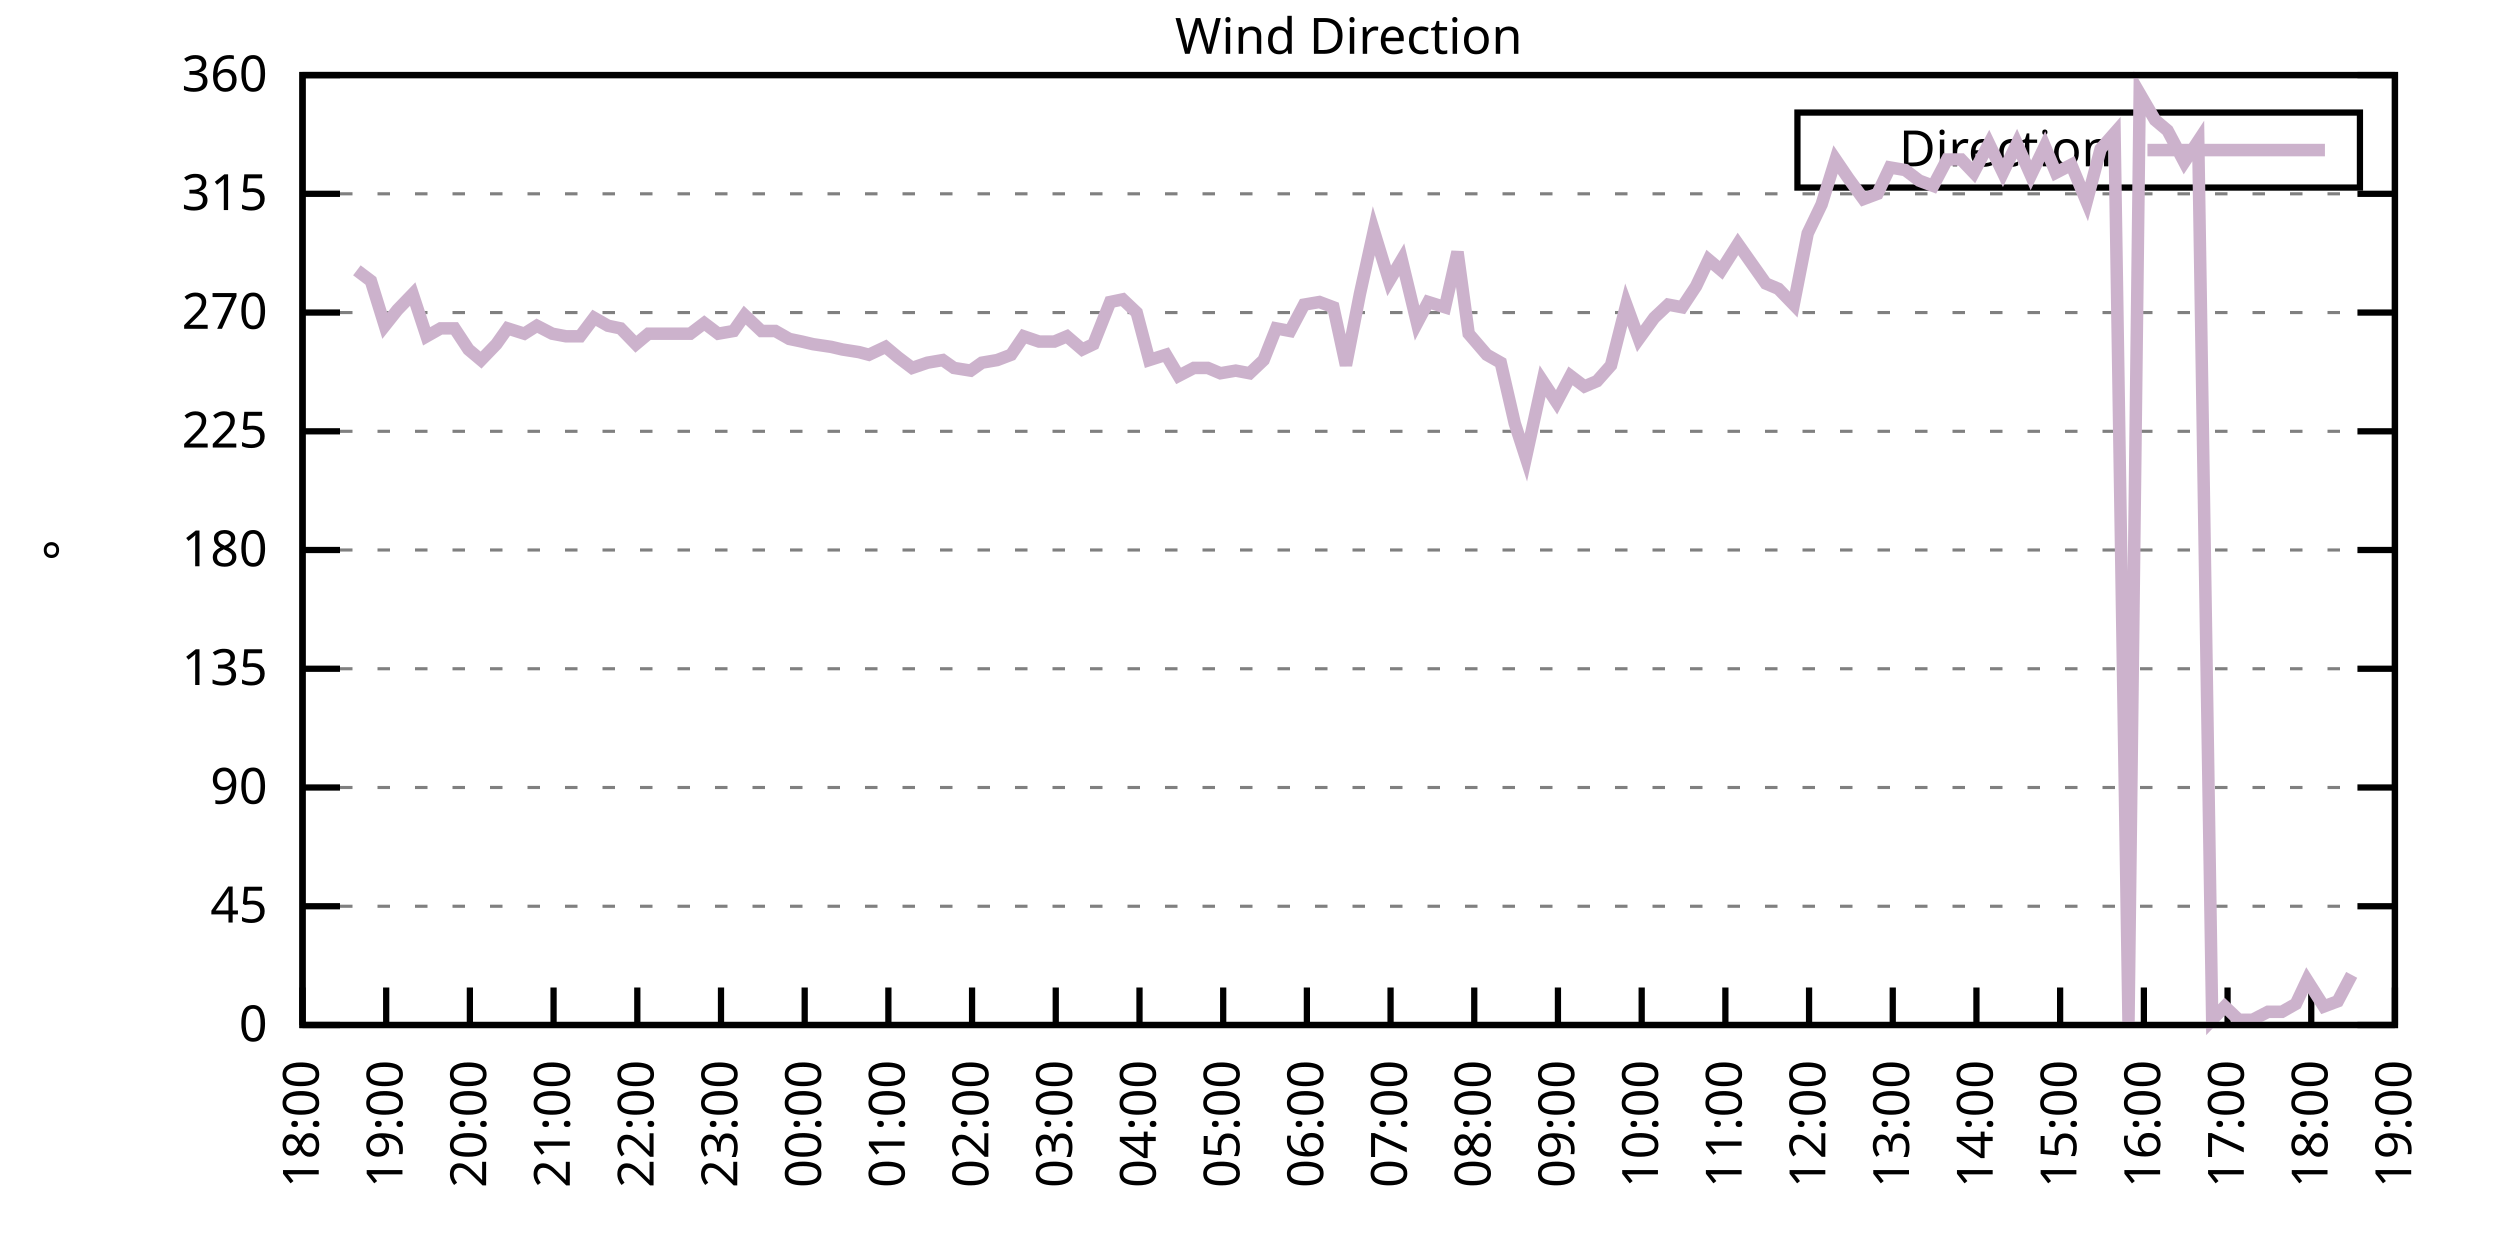
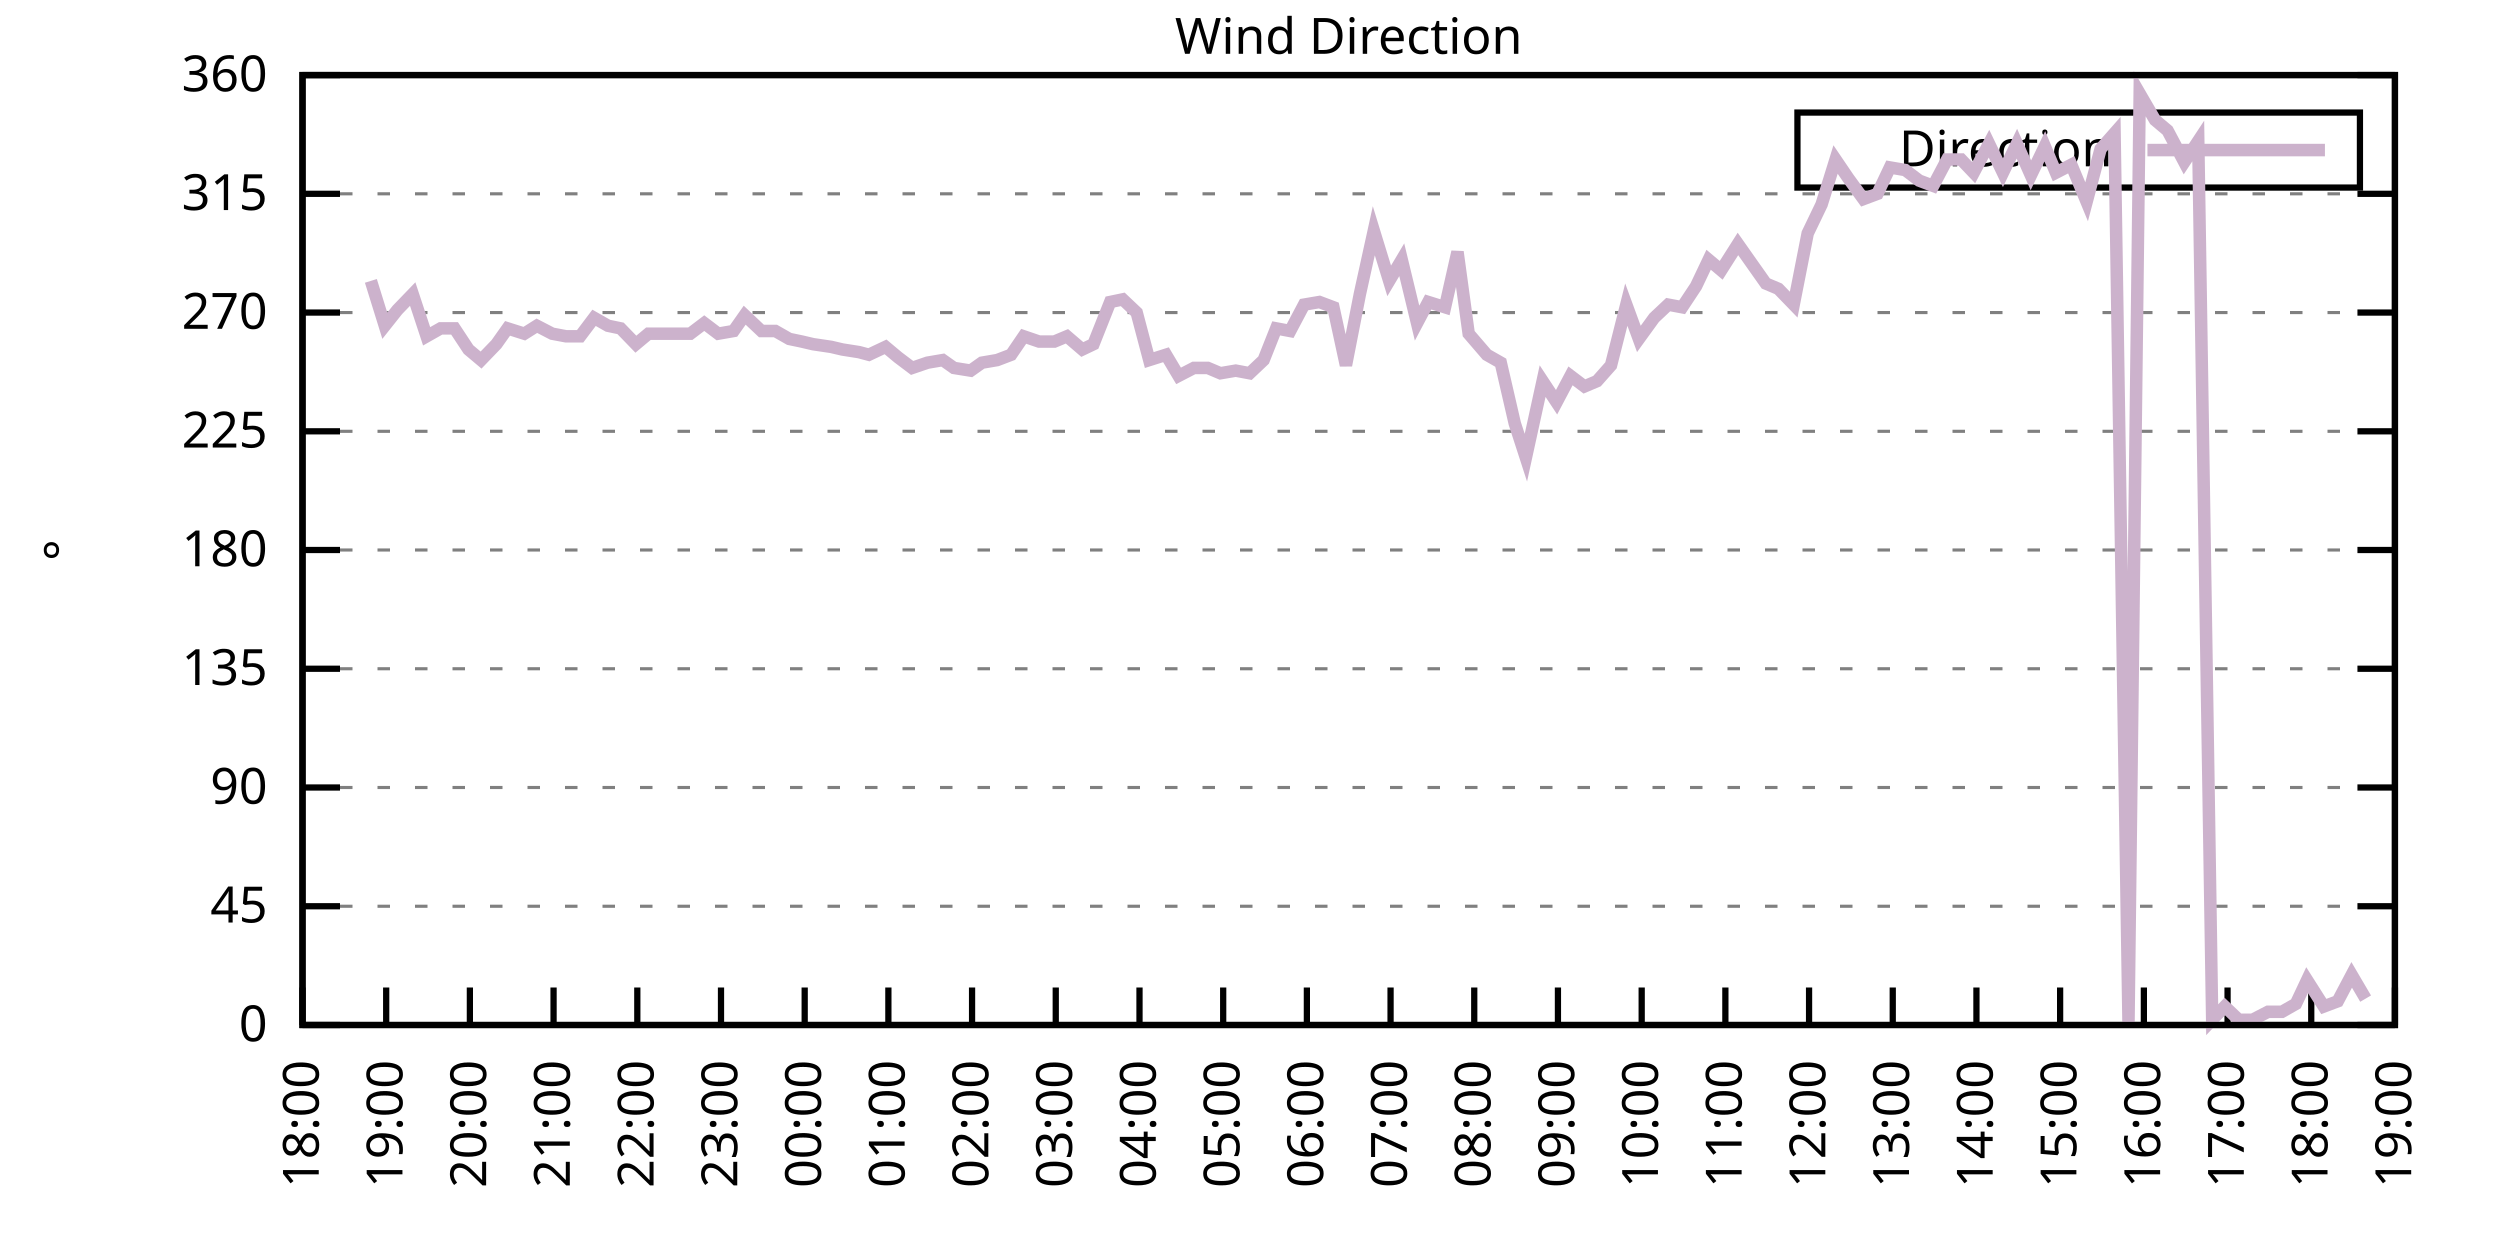
<svg xmlns="http://www.w3.org/2000/svg" xmlns:xlink="http://www.w3.org/1999/xlink" width="400" height="200" viewBox="0 0 400 200">
  <g id="gnuplot_canvas">
    <rect x="0" y="0" width="400" height="200" fill="none" />
    <defs>
      <circle id="gpDot" r="0.5" stroke-width="0.5" stroke="currentColor" />
      <path id="gpPt0" stroke-width="0.333" stroke="currentColor" d="M-1,0 h2 M0,-1 v2" />
      <path id="gpPt1" stroke-width="0.333" stroke="currentColor" d="M-1,-1 L1,1 M1,-1 L-1,1" />
      <path id="gpPt2" stroke-width="0.333" stroke="currentColor" d="M-1,0 L1,0 M0,-1 L0,1 M-1,-1 L1,1 M-1,1 L1,-1" />
      <rect id="gpPt3" stroke-width="0.333" stroke="currentColor" x="-1" y="-1" width="2" height="2" />
      <rect id="gpPt4" stroke-width="0.333" stroke="currentColor" fill="currentColor" x="-1" y="-1" width="2" height="2" />
      <circle id="gpPt5" stroke-width="0.333" stroke="currentColor" cx="0" cy="0" r="1" />
      <use xlink:href="#gpPt5" id="gpPt6" fill="currentColor" stroke="none" />
      <path id="gpPt7" stroke-width="0.333" stroke="currentColor" d="M0,-1.33 L-1.33,0.67 L1.33,0.67 z" />
      <use xlink:href="#gpPt7" id="gpPt8" fill="currentColor" stroke="none" />
      <use xlink:href="#gpPt7" id="gpPt9" stroke="currentColor" transform="rotate(180)" />
      <use xlink:href="#gpPt9" id="gpPt10" fill="currentColor" stroke="none" />
      <use xlink:href="#gpPt3" id="gpPt11" stroke="currentColor" transform="rotate(45)" />
      <use xlink:href="#gpPt11" id="gpPt12" fill="currentColor" stroke="none" />
      <path id="gpPt13" stroke-width="0.333" stroke="currentColor" d="M0,1.330 L1.265,0.411 L0.782,-1.067 L-0.782,-1.076 L-1.265,0.411 z" />
      <use xlink:href="#gpPt13" id="gpPt14" fill="currentColor" stroke="none" />
      <filter id="textbox" filterUnits="objectBoundingBox" x="0" y="0" height="1" width="1">
        <feFlood flood-color="white" flood-opacity="1" result="bgnd" />
        <feComposite in="SourceGraphic" in2="bgnd" operator="atop" />
      </filter>
      <filter id="greybox" filterUnits="objectBoundingBox" x="0" y="0" height="1" width="1">
        <feFlood flood-color="lightgrey" flood-opacity="1" result="grey" />
        <feComposite in="SourceGraphic" in2="grey" operator="atop" />
      </filter>
    </defs>
    <g fill="none" color="white" stroke="currentColor" stroke-width="1.00" stroke-linecap="butt" stroke-linejoin="miter">
</g>
    <g fill="none" color="black" stroke="currentColor" stroke-width="1.00" stroke-linecap="butt" stroke-linejoin="miter">
      <g stroke="none" shape-rendering="crispEdges">
        <polygon fill="rgb(255, 255, 255)" points="48.40,164.00 383.18,164.00 383.18,12.02 48.40,12.02 " />
      </g>
    </g>
    <g fill="none" color="black" stroke="currentColor" stroke-width="1.00" stroke-linecap="butt" stroke-linejoin="miter">
</g>
    <g fill="none" color="black" stroke="black" stroke-width="0.50" stroke-linecap="butt" stroke-linejoin="miter">
</g>
    <g fill="none" color="gray" stroke="currentColor" stroke-width="0.50" stroke-linecap="butt" stroke-linejoin="miter">
      <path stroke="gray" stroke-dasharray="2,4" class="gridline" d="M48.40,164.00 L383.19,164.00  " />
    </g>
    <g fill="none" color="gray" stroke="gray" stroke-width="1.00" stroke-linecap="butt" stroke-linejoin="miter">
</g>
    <g fill="none" color="black" stroke="currentColor" stroke-width="1.00" stroke-linecap="butt" stroke-linejoin="miter">
      <path stroke="black" d="M48.40,164.00 L54.40,164.00 M383.19,164.00 L377.19,164.00  " />
      <g transform="translate(42.80,166.60)" stroke="none" fill="black" font-family="Sans" font-size="8.00" text-anchor="end">
        <text>
          <tspan font-family="Sans"> 0</tspan>
        </text>
      </g>
    </g>
    <g fill="none" color="black" stroke="currentColor" stroke-width="1.00" stroke-linecap="butt" stroke-linejoin="miter">
</g>
    <g fill="none" color="black" stroke="black" stroke-width="0.50" stroke-linecap="butt" stroke-linejoin="miter">
</g>
    <g fill="none" color="gray" stroke="currentColor" stroke-width="0.50" stroke-linecap="butt" stroke-linejoin="miter">
      <path stroke="gray" stroke-dasharray="2,4" class="gridline" d="M48.40,145.00 L383.19,145.00  " />
    </g>
    <g fill="none" color="gray" stroke="gray" stroke-width="1.00" stroke-linecap="butt" stroke-linejoin="miter">
</g>
    <g fill="none" color="black" stroke="currentColor" stroke-width="1.00" stroke-linecap="butt" stroke-linejoin="miter">
      <path stroke="black" d="M48.40,145.00 L54.40,145.00 M383.19,145.00 L377.19,145.00  " />
      <g transform="translate(42.80,147.60)" stroke="none" fill="black" font-family="Sans" font-size="8.00" text-anchor="end">
        <text>
          <tspan font-family="Sans"> 45</tspan>
        </text>
      </g>
    </g>
    <g fill="none" color="black" stroke="currentColor" stroke-width="1.00" stroke-linecap="butt" stroke-linejoin="miter">
</g>
    <g fill="none" color="black" stroke="black" stroke-width="0.50" stroke-linecap="butt" stroke-linejoin="miter">
</g>
    <g fill="none" color="gray" stroke="currentColor" stroke-width="0.50" stroke-linecap="butt" stroke-linejoin="miter">
      <path stroke="gray" stroke-dasharray="2,4" class="gridline" d="M48.40,126.00 L383.19,126.00  " />
    </g>
    <g fill="none" color="gray" stroke="gray" stroke-width="1.00" stroke-linecap="butt" stroke-linejoin="miter">
</g>
    <g fill="none" color="black" stroke="currentColor" stroke-width="1.00" stroke-linecap="butt" stroke-linejoin="miter">
      <path stroke="black" d="M48.40,126.00 L54.40,126.00 M383.19,126.00 L377.19,126.00  " />
      <g transform="translate(42.80,128.60)" stroke="none" fill="black" font-family="Sans" font-size="8.00" text-anchor="end">
        <text>
          <tspan font-family="Sans"> 90</tspan>
        </text>
      </g>
    </g>
    <g fill="none" color="black" stroke="currentColor" stroke-width="1.00" stroke-linecap="butt" stroke-linejoin="miter">
</g>
    <g fill="none" color="black" stroke="black" stroke-width="0.50" stroke-linecap="butt" stroke-linejoin="miter">
</g>
    <g fill="none" color="gray" stroke="currentColor" stroke-width="0.50" stroke-linecap="butt" stroke-linejoin="miter">
      <path stroke="gray" stroke-dasharray="2,4" class="gridline" d="M48.40,107.00 L383.19,107.00  " />
    </g>
    <g fill="none" color="gray" stroke="gray" stroke-width="1.00" stroke-linecap="butt" stroke-linejoin="miter">
</g>
    <g fill="none" color="black" stroke="currentColor" stroke-width="1.00" stroke-linecap="butt" stroke-linejoin="miter">
      <path stroke="black" d="M48.40,107.00 L54.40,107.00 M383.19,107.00 L377.19,107.00  " />
      <g transform="translate(42.80,109.60)" stroke="none" fill="black" font-family="Sans" font-size="8.00" text-anchor="end">
        <text>
          <tspan font-family="Sans"> 135</tspan>
        </text>
      </g>
    </g>
    <g fill="none" color="black" stroke="currentColor" stroke-width="1.00" stroke-linecap="butt" stroke-linejoin="miter">
</g>
    <g fill="none" color="black" stroke="black" stroke-width="0.50" stroke-linecap="butt" stroke-linejoin="miter">
</g>
    <g fill="none" color="gray" stroke="currentColor" stroke-width="0.50" stroke-linecap="butt" stroke-linejoin="miter">
      <path stroke="gray" stroke-dasharray="2,4" class="gridline" d="M48.40,88.00 L383.19,88.00  " />
    </g>
    <g fill="none" color="gray" stroke="gray" stroke-width="1.00" stroke-linecap="butt" stroke-linejoin="miter">
</g>
    <g fill="none" color="black" stroke="currentColor" stroke-width="1.00" stroke-linecap="butt" stroke-linejoin="miter">
      <path stroke="black" d="M48.40,88.00 L54.40,88.00 M383.19,88.00 L377.19,88.00  " />
      <g transform="translate(42.80,90.60)" stroke="none" fill="black" font-family="Sans" font-size="8.00" text-anchor="end">
        <text>
          <tspan font-family="Sans"> 180</tspan>
        </text>
      </g>
    </g>
    <g fill="none" color="black" stroke="currentColor" stroke-width="1.00" stroke-linecap="butt" stroke-linejoin="miter">
</g>
    <g fill="none" color="black" stroke="black" stroke-width="0.50" stroke-linecap="butt" stroke-linejoin="miter">
</g>
    <g fill="none" color="gray" stroke="currentColor" stroke-width="0.50" stroke-linecap="butt" stroke-linejoin="miter">
      <path stroke="gray" stroke-dasharray="2,4" class="gridline" d="M48.40,69.01 L383.19,69.01  " />
    </g>
    <g fill="none" color="gray" stroke="gray" stroke-width="1.00" stroke-linecap="butt" stroke-linejoin="miter">
</g>
    <g fill="none" color="black" stroke="currentColor" stroke-width="1.00" stroke-linecap="butt" stroke-linejoin="miter">
      <path stroke="black" d="M48.40,69.01 L54.40,69.01 M383.19,69.01 L377.19,69.01  " />
      <g transform="translate(42.80,71.61)" stroke="none" fill="black" font-family="Sans" font-size="8.00" text-anchor="end">
        <text>
          <tspan font-family="Sans"> 225</tspan>
        </text>
      </g>
    </g>
    <g fill="none" color="black" stroke="currentColor" stroke-width="1.00" stroke-linecap="butt" stroke-linejoin="miter">
</g>
    <g fill="none" color="black" stroke="black" stroke-width="0.50" stroke-linecap="butt" stroke-linejoin="miter">
</g>
    <g fill="none" color="gray" stroke="currentColor" stroke-width="0.50" stroke-linecap="butt" stroke-linejoin="miter">
      <path stroke="gray" stroke-dasharray="2,4" class="gridline" d="M48.40,50.01 L383.19,50.01  " />
    </g>
    <g fill="none" color="gray" stroke="gray" stroke-width="1.00" stroke-linecap="butt" stroke-linejoin="miter">
</g>
    <g fill="none" color="black" stroke="currentColor" stroke-width="1.00" stroke-linecap="butt" stroke-linejoin="miter">
      <path stroke="black" d="M48.40,50.01 L54.40,50.01 M383.19,50.01 L377.19,50.01  " />
      <g transform="translate(42.80,52.61)" stroke="none" fill="black" font-family="Sans" font-size="8.00" text-anchor="end">
        <text>
          <tspan font-family="Sans"> 270</tspan>
        </text>
      </g>
    </g>
    <g fill="none" color="black" stroke="currentColor" stroke-width="1.00" stroke-linecap="butt" stroke-linejoin="miter">
</g>
    <g fill="none" color="black" stroke="black" stroke-width="0.50" stroke-linecap="butt" stroke-linejoin="miter">
</g>
    <g fill="none" color="gray" stroke="currentColor" stroke-width="0.50" stroke-linecap="butt" stroke-linejoin="miter">
      <path stroke="gray" stroke-dasharray="2,4" class="gridline" d="M48.40,31.01 L383.19,31.01  " />
    </g>
    <g fill="none" color="gray" stroke="gray" stroke-width="1.00" stroke-linecap="butt" stroke-linejoin="miter">
</g>
    <g fill="none" color="black" stroke="currentColor" stroke-width="1.00" stroke-linecap="butt" stroke-linejoin="miter">
      <path stroke="black" d="M48.40,31.01 L54.40,31.01 M383.19,31.01 L377.19,31.01  " />
      <g transform="translate(42.80,33.61)" stroke="none" fill="black" font-family="Sans" font-size="8.00" text-anchor="end">
        <text>
          <tspan font-family="Sans"> 315</tspan>
        </text>
      </g>
    </g>
    <g fill="none" color="black" stroke="currentColor" stroke-width="1.00" stroke-linecap="butt" stroke-linejoin="miter">
</g>
    <g fill="none" color="black" stroke="black" stroke-width="0.50" stroke-linecap="butt" stroke-linejoin="miter">
</g>
    <g fill="none" color="gray" stroke="currentColor" stroke-width="0.50" stroke-linecap="butt" stroke-linejoin="miter">
      <path stroke="gray" stroke-dasharray="2,4" class="gridline" d="M48.40,12.01 L383.19,12.01  " />
    </g>
    <g fill="none" color="gray" stroke="gray" stroke-width="1.00" stroke-linecap="butt" stroke-linejoin="miter">
</g>
    <g fill="none" color="black" stroke="currentColor" stroke-width="1.00" stroke-linecap="butt" stroke-linejoin="miter">
      <path stroke="black" d="M48.40,12.01 L54.40,12.01 M383.19,12.01 L377.19,12.01  " />
      <g transform="translate(42.80,14.61)" stroke="none" fill="black" font-family="Sans" font-size="8.00" text-anchor="end">
        <text>
          <tspan font-family="Sans"> 360</tspan>
        </text>
      </g>
    </g>
    <g fill="none" color="black" stroke="currentColor" stroke-width="1.00" stroke-linecap="butt" stroke-linejoin="miter">
      <path stroke="black" d="M48.40,164.00 L48.40,158.00  " />
      <g transform="translate(51.00,169.60) rotate(270.00)" stroke="none" fill="black" font-family="Sans" font-size="8.00" text-anchor="end">
        <text>
          <tspan font-family="Sans">18:00</tspan>
        </text>
      </g>
    </g>
    <g fill="none" color="black" stroke="currentColor" stroke-width="1.00" stroke-linecap="butt" stroke-linejoin="miter">
      <path stroke="black" d="M61.79,164.00 L61.79,158.00  " />
      <g transform="translate(64.39,169.60) rotate(270.00)" stroke="none" fill="black" font-family="Sans" font-size="8.00" text-anchor="end">
        <text>
          <tspan font-family="Sans">19:00</tspan>
        </text>
      </g>
    </g>
    <g fill="none" color="black" stroke="currentColor" stroke-width="1.00" stroke-linecap="butt" stroke-linejoin="miter">
      <path stroke="black" d="M75.18,164.00 L75.18,158.00  " />
      <g transform="translate(77.78,169.60) rotate(270.00)" stroke="none" fill="black" font-family="Sans" font-size="8.00" text-anchor="end">
        <text>
          <tspan font-family="Sans">20:00</tspan>
        </text>
      </g>
    </g>
    <g fill="none" color="black" stroke="currentColor" stroke-width="1.00" stroke-linecap="butt" stroke-linejoin="miter">
      <path stroke="black" d="M88.57,164.00 L88.57,158.00  " />
      <g transform="translate(91.17,169.60) rotate(270.00)" stroke="none" fill="black" font-family="Sans" font-size="8.00" text-anchor="end">
        <text>
          <tspan font-family="Sans">21:00</tspan>
        </text>
      </g>
    </g>
    <g fill="none" color="black" stroke="currentColor" stroke-width="1.00" stroke-linecap="butt" stroke-linejoin="miter">
      <path stroke="black" d="M101.97,164.00 L101.97,158.00  " />
      <g transform="translate(104.57,169.60) rotate(270.00)" stroke="none" fill="black" font-family="Sans" font-size="8.00" text-anchor="end">
        <text>
          <tspan font-family="Sans">22:00</tspan>
        </text>
      </g>
    </g>
    <g fill="none" color="black" stroke="currentColor" stroke-width="1.00" stroke-linecap="butt" stroke-linejoin="miter">
      <path stroke="black" d="M115.36,164.00 L115.36,158.00  " />
      <g transform="translate(117.96,169.60) rotate(270.00)" stroke="none" fill="black" font-family="Sans" font-size="8.00" text-anchor="end">
        <text>
          <tspan font-family="Sans">23:00</tspan>
        </text>
      </g>
    </g>
    <g fill="none" color="black" stroke="currentColor" stroke-width="1.00" stroke-linecap="butt" stroke-linejoin="miter">
      <path stroke="black" d="M128.75,164.00 L128.75,158.00  " />
      <g transform="translate(131.35,169.60) rotate(270.00)" stroke="none" fill="black" font-family="Sans" font-size="8.00" text-anchor="end">
        <text>
          <tspan font-family="Sans">00:00</tspan>
        </text>
      </g>
    </g>
    <g fill="none" color="black" stroke="currentColor" stroke-width="1.00" stroke-linecap="butt" stroke-linejoin="miter">
      <path stroke="black" d="M142.14,164.00 L142.14,158.00  " />
      <g transform="translate(144.74,169.60) rotate(270.00)" stroke="none" fill="black" font-family="Sans" font-size="8.00" text-anchor="end">
        <text>
          <tspan font-family="Sans">01:00</tspan>
        </text>
      </g>
    </g>
    <g fill="none" color="black" stroke="currentColor" stroke-width="1.00" stroke-linecap="butt" stroke-linejoin="miter">
      <path stroke="black" d="M155.53,164.00 L155.53,158.00  " />
      <g transform="translate(158.13,169.60) rotate(270.00)" stroke="none" fill="black" font-family="Sans" font-size="8.00" text-anchor="end">
        <text>
          <tspan font-family="Sans">02:00</tspan>
        </text>
      </g>
    </g>
    <g fill="none" color="black" stroke="currentColor" stroke-width="1.00" stroke-linecap="butt" stroke-linejoin="miter">
      <path stroke="black" d="M168.92,164.00 L168.92,158.00  " />
      <g transform="translate(171.52,169.60) rotate(270.00)" stroke="none" fill="black" font-family="Sans" font-size="8.00" text-anchor="end">
        <text>
          <tspan font-family="Sans">03:00</tspan>
        </text>
      </g>
    </g>
    <g fill="none" color="black" stroke="currentColor" stroke-width="1.00" stroke-linecap="butt" stroke-linejoin="miter">
      <path stroke="black" d="M182.32,164.00 L182.32,158.00  " />
      <g transform="translate(184.92,169.60) rotate(270.00)" stroke="none" fill="black" font-family="Sans" font-size="8.00" text-anchor="end">
        <text>
          <tspan font-family="Sans">04:00</tspan>
        </text>
      </g>
    </g>
    <g fill="none" color="black" stroke="currentColor" stroke-width="1.00" stroke-linecap="butt" stroke-linejoin="miter">
      <path stroke="black" d="M195.71,164.00 L195.71,158.00  " />
      <g transform="translate(198.31,169.60) rotate(270.00)" stroke="none" fill="black" font-family="Sans" font-size="8.00" text-anchor="end">
        <text>
          <tspan font-family="Sans">05:00</tspan>
        </text>
      </g>
    </g>
    <g fill="none" color="black" stroke="currentColor" stroke-width="1.00" stroke-linecap="butt" stroke-linejoin="miter">
      <path stroke="black" d="M209.10,164.00 L209.10,158.00  " />
      <g transform="translate(211.70,169.60) rotate(270.00)" stroke="none" fill="black" font-family="Sans" font-size="8.00" text-anchor="end">
        <text>
          <tspan font-family="Sans">06:00</tspan>
        </text>
      </g>
    </g>
    <g fill="none" color="black" stroke="currentColor" stroke-width="1.00" stroke-linecap="butt" stroke-linejoin="miter">
      <path stroke="black" d="M222.49,164.00 L222.49,158.00  " />
      <g transform="translate(225.09,169.60) rotate(270.00)" stroke="none" fill="black" font-family="Sans" font-size="8.00" text-anchor="end">
        <text>
          <tspan font-family="Sans">07:00</tspan>
        </text>
      </g>
    </g>
    <g fill="none" color="black" stroke="currentColor" stroke-width="1.00" stroke-linecap="butt" stroke-linejoin="miter">
      <path stroke="black" d="M235.88,164.00 L235.88,158.00  " />
      <g transform="translate(238.48,169.60) rotate(270.00)" stroke="none" fill="black" font-family="Sans" font-size="8.00" text-anchor="end">
        <text>
          <tspan font-family="Sans">08:00</tspan>
        </text>
      </g>
    </g>
    <g fill="none" color="black" stroke="currentColor" stroke-width="1.00" stroke-linecap="butt" stroke-linejoin="miter">
      <path stroke="black" d="M249.27,164.00 L249.27,158.00  " />
      <g transform="translate(251.87,169.60) rotate(270.00)" stroke="none" fill="black" font-family="Sans" font-size="8.00" text-anchor="end">
        <text>
          <tspan font-family="Sans">09:00</tspan>
        </text>
      </g>
    </g>
    <g fill="none" color="black" stroke="currentColor" stroke-width="1.00" stroke-linecap="butt" stroke-linejoin="miter">
      <path stroke="black" d="M262.67,164.00 L262.67,158.00  " />
      <g transform="translate(265.27,169.60) rotate(270.00)" stroke="none" fill="black" font-family="Sans" font-size="8.00" text-anchor="end">
        <text>
          <tspan font-family="Sans">10:00</tspan>
        </text>
      </g>
    </g>
    <g fill="none" color="black" stroke="currentColor" stroke-width="1.00" stroke-linecap="butt" stroke-linejoin="miter">
      <path stroke="black" d="M276.06,164.00 L276.06,158.00  " />
      <g transform="translate(278.66,169.60) rotate(270.00)" stroke="none" fill="black" font-family="Sans" font-size="8.00" text-anchor="end">
        <text>
          <tspan font-family="Sans">11:00</tspan>
        </text>
      </g>
    </g>
    <g fill="none" color="black" stroke="currentColor" stroke-width="1.00" stroke-linecap="butt" stroke-linejoin="miter">
      <path stroke="black" d="M289.45,164.00 L289.45,158.00  " />
      <g transform="translate(292.05,169.60) rotate(270.00)" stroke="none" fill="black" font-family="Sans" font-size="8.00" text-anchor="end">
        <text>
          <tspan font-family="Sans">12:00</tspan>
        </text>
      </g>
    </g>
    <g fill="none" color="black" stroke="currentColor" stroke-width="1.00" stroke-linecap="butt" stroke-linejoin="miter">
      <path stroke="black" d="M302.84,164.00 L302.84,158.00  " />
      <g transform="translate(305.44,169.60) rotate(270.00)" stroke="none" fill="black" font-family="Sans" font-size="8.00" text-anchor="end">
        <text>
          <tspan font-family="Sans">13:00</tspan>
        </text>
      </g>
    </g>
    <g fill="none" color="black" stroke="currentColor" stroke-width="1.00" stroke-linecap="butt" stroke-linejoin="miter">
      <path stroke="black" d="M316.23,164.00 L316.23,158.00  " />
      <g transform="translate(318.83,169.60) rotate(270.00)" stroke="none" fill="black" font-family="Sans" font-size="8.00" text-anchor="end">
        <text>
          <tspan font-family="Sans">14:00</tspan>
        </text>
      </g>
    </g>
    <g fill="none" color="black" stroke="currentColor" stroke-width="1.00" stroke-linecap="butt" stroke-linejoin="miter">
      <path stroke="black" d="M329.62,164.00 L329.62,158.00  " />
      <g transform="translate(332.22,169.60) rotate(270.00)" stroke="none" fill="black" font-family="Sans" font-size="8.00" text-anchor="end">
        <text>
          <tspan font-family="Sans">15:00</tspan>
        </text>
      </g>
    </g>
    <g fill="none" color="black" stroke="currentColor" stroke-width="1.00" stroke-linecap="butt" stroke-linejoin="miter">
      <path stroke="black" d="M343.02,164.00 L343.02,158.00  " />
      <g transform="translate(345.62,169.60) rotate(270.00)" stroke="none" fill="black" font-family="Sans" font-size="8.00" text-anchor="end">
        <text>
          <tspan font-family="Sans">16:00</tspan>
        </text>
      </g>
    </g>
    <g fill="none" color="black" stroke="currentColor" stroke-width="1.00" stroke-linecap="butt" stroke-linejoin="miter">
      <path stroke="black" d="M356.41,164.00 L356.41,158.00  " />
      <g transform="translate(359.01,169.60) rotate(270.00)" stroke="none" fill="black" font-family="Sans" font-size="8.00" text-anchor="end">
        <text>
          <tspan font-family="Sans">17:00</tspan>
        </text>
      </g>
    </g>
    <g fill="none" color="black" stroke="currentColor" stroke-width="1.00" stroke-linecap="butt" stroke-linejoin="miter">
      <path stroke="black" d="M369.80,164.00 L369.80,158.00  " />
      <g transform="translate(372.40,169.60) rotate(270.00)" stroke="none" fill="black" font-family="Sans" font-size="8.00" text-anchor="end">
        <text>
          <tspan font-family="Sans">18:00</tspan>
        </text>
      </g>
    </g>
    <g fill="none" color="black" stroke="currentColor" stroke-width="1.00" stroke-linecap="butt" stroke-linejoin="miter">
      <path stroke="black" d="M383.19,164.00 L383.19,158.00  " />
      <g transform="translate(385.79,169.60) rotate(270.00)" stroke="none" fill="black" font-family="Sans" font-size="8.00" text-anchor="end">
        <text>
          <tspan font-family="Sans">19:00</tspan>
        </text>
      </g>
    </g>
    <g fill="none" color="black" stroke="currentColor" stroke-width="1.00" stroke-linecap="butt" stroke-linejoin="miter">
</g>
    <g fill="none" color="black" stroke="currentColor" stroke-width="1.00" stroke-linecap="butt" stroke-linejoin="miter">
      <path stroke="black" d="M48.40,12.01 L48.40,164.00 L383.19,164.00 L383.19,12.01 L48.40,12.01 Z  " />
    </g>
    <g fill="none" color="black" stroke="currentColor" stroke-width="1.00" stroke-linecap="butt" stroke-linejoin="miter">
</g>
    <g fill="none" color="black" stroke="currentColor" stroke-width="1.00" stroke-linecap="butt" stroke-linejoin="miter">
      <path stroke="black" d="M287.59,30.01 L287.59,18.01 L377.59,18.01 L377.59,30.01 L287.59,30.01 Z  " />
    </g>
    <g id="Wind_direction_plot_1">
      <g fill="none" color="white" stroke="black" stroke-width="2.00" stroke-linecap="butt" stroke-linejoin="miter">
</g>
      <g fill="none" color="black" stroke="currentColor" stroke-width="2.00" stroke-linecap="butt" stroke-linejoin="miter">
        <g transform="translate(337.99,26.61)" stroke="none" fill="black" font-family="Sans" font-size="8.00" text-anchor="end">
          <text>
            <tspan font-family="Sans">Direction</tspan>
          </text>
        </g>
      </g>
      <g fill="none" color="black" stroke="currentColor" stroke-width="2.00" stroke-linecap="butt" stroke-linejoin="miter">
-         <path stroke="rgb(204, 178, 204)" d="M343.59,24.01 L371.99,24.01 M57.10,43.25 L59.34,44.94 L61.57,52.12 L63.58,49.59 L66.03,47.05 L68.26,53.81   L70.50,52.54 L72.73,52.54 L74.96,55.92 L76.97,57.61 L79.42,55.07 L81.21,52.54 L83.89,53.39 L85.90,52.12   L88.35,53.39 L90.58,53.81 L92.82,53.81 L95.05,50.85 L97.28,52.12 L99.29,52.54 L101.74,55.07 L103.75,53.39   L106.21,53.39 L108.44,53.39 L110.45,53.39 L112.68,51.70 L114.91,53.39 L117.37,52.96 L119.15,50.43 L121.83,52.96   L124.06,52.96 L126.29,54.23 L128.30,54.65 L130.09,55.07 L132.99,55.50 L134.78,55.92 L137.45,56.34 L139.02,56.76   L141.69,55.50 L143.70,57.18 L145.94,58.87 L148.39,58.03 L150.85,57.61 L152.63,58.87 L155.31,59.30 L157.10,58.03   L159.55,57.61 L161.78,56.76 L163.79,53.81 L166.25,54.65 L168.70,54.65 L170.71,53.81 L173.17,55.92 L174.95,55.07   L177.63,48.32 L179.64,47.90 L181.87,50.01 L183.88,57.61 L186.56,56.76 L188.57,60.14 L191.02,58.87 L193.25,58.87   L195.26,59.72 L197.72,59.30 L199.95,59.72 L202.18,57.61 L204.19,52.54 L206.42,52.96 L208.65,48.74 L211.11,48.32   L213.34,49.16 L215.35,58.45 L217.58,47.05 L219.81,36.92 L222.27,44.94 L224.28,41.56 L226.73,51.70 L228.52,48.32   L231.20,49.16 L233.20,40.30 L234.99,53.39 L237.89,56.76 L240.12,58.03 L242.36,67.74 L244.14,73.23 L246.82,60.98   L249.05,64.36 L251.28,60.14 L253.51,61.83 L255.52,60.98 L257.76,58.45 L260.21,48.74 L262.22,54.23 L264.67,50.85   L266.91,48.74 L269.14,49.16 L271.37,45.79 L273.38,41.56 L275.39,43.25 L278.07,39.03 L279.85,41.56 L282.53,45.36   L284.54,46.21 L286.99,48.74 L289.23,37.34 L291.46,32.70 L293.69,25.52 L295.70,28.48 L298.15,31.85 L300.39,31.01   L302.39,26.79 L304.85,27.21 L307.08,28.90 L309.31,29.74 L311.54,25.52 L313.78,25.52 L315.79,27.63 L318.24,22.99   L320.47,27.63 L322.70,22.99 L324.94,28.05 L327.17,23.41 L328.95,27.63 L331.41,26.36 L333.86,32.28 L336.10,23.83   L338.33,21.30 L340.56,163.58 L342.35,14.97 L344.80,19.19 L346.81,20.88 L349.49,25.94 L351.72,22.56 L353.95,163.16   L355.96,161.04 L358.19,163.16 L360.42,163.16 L362.88,161.89 L365.11,161.89 L367.34,160.62 L369.13,156.82 L371.81,161.04   L374.04,160.20 L376.27,155.98  " />
+         <path stroke="rgb(204, 178, 204)" d="M343.59,24.01 L371.99,24.01 M59.34,44.94 L61.57,52.12 L63.58,49.59 L66.03,47.05 L68.26,53.81 L70.50,52.54   L72.73,52.54 L74.96,55.92 L76.97,57.61 L79.42,55.07 L81.21,52.54 L83.89,53.39 L85.90,52.12 L88.35,53.39   L90.58,53.81 L92.82,53.81 L95.05,50.85 L97.28,52.12 L99.29,52.54 L101.74,55.07 L103.75,53.39 L106.21,53.39   L108.44,53.39 L110.45,53.39 L112.68,51.70 L114.91,53.39 L117.37,52.96 L119.15,50.43 L121.83,52.96 L124.06,52.96   L126.29,54.23 L128.30,54.65 L130.09,55.07 L132.99,55.50 L134.78,55.92 L137.45,56.34 L139.02,56.76 L141.69,55.50   L143.70,57.18 L145.94,58.87 L148.39,58.03 L150.85,57.61 L152.63,58.87 L155.31,59.30 L157.10,58.03 L159.55,57.61   L161.78,56.76 L163.79,53.81 L166.25,54.65 L168.70,54.65 L170.71,53.81 L173.17,55.92 L174.95,55.07 L177.63,48.32   L179.64,47.90 L181.87,50.01 L183.88,57.61 L186.56,56.76 L188.57,60.14 L191.02,58.87 L193.25,58.87 L195.26,59.72   L197.72,59.30 L199.95,59.72 L202.18,57.61 L204.19,52.54 L206.42,52.96 L208.65,48.74 L211.11,48.32 L213.34,49.16   L215.35,58.45 L217.58,47.05 L219.81,36.92 L222.27,44.94 L224.28,41.56 L226.73,51.70 L228.52,48.32 L231.20,49.16   L233.20,40.30 L234.99,53.39 L237.89,56.76 L240.12,58.03 L242.36,67.74 L244.14,73.23 L246.82,60.98 L249.05,64.36   L251.28,60.14 L253.51,61.83 L255.52,60.98 L257.76,58.45 L260.21,48.74 L262.22,54.23 L264.67,50.85 L266.91,48.74   L269.14,49.16 L271.37,45.79 L273.38,41.56 L275.39,43.25 L278.07,39.03 L279.85,41.56 L282.53,45.36 L284.54,46.21   L286.99,48.74 L289.23,37.34 L291.46,32.70 L293.69,25.52 L295.70,28.48 L298.15,31.85 L300.39,31.01 L302.39,26.79   L304.85,27.21 L307.08,28.90 L309.31,29.74 L311.54,25.52 L313.78,25.52 L315.79,27.63 L318.24,22.99 L320.47,27.63   L322.70,22.99 L324.94,28.05 L327.17,23.41 L328.95,27.63 L331.41,26.36 L333.86,32.28 L336.10,23.83 L338.33,21.30   L340.56,163.58 L342.35,14.97 L344.80,19.19 L346.81,20.88 L349.49,25.94 L351.72,22.56 L353.95,163.16 L355.96,161.04   L358.19,163.16 L360.42,163.16 L362.88,161.89 L365.11,161.89 L367.34,160.62 L369.13,156.82 L371.81,161.04 L374.04,160.20   L376.27,155.98 L378.50,159.78  " />
      </g>
    </g>
    <g fill="none" color="black" stroke="currentColor" stroke-width="2.00" stroke-linecap="butt" stroke-linejoin="miter">
</g>
    <g fill="none" color="black" stroke="black" stroke-width="1.00" stroke-linecap="butt" stroke-linejoin="miter">
</g>
    <g fill="none" color="black" stroke="currentColor" stroke-width="1.00" stroke-linecap="butt" stroke-linejoin="miter">
      <path stroke="black" d="M48.40,12.01 L48.40,164.00 L383.19,164.00 L383.19,12.01 L48.40,12.01 Z  " />
      <g transform="translate(12.80,88.01) rotate(270.00)" stroke="none" fill="black" font-family="Sans" font-size="8.00" text-anchor="middle">
        <text>
          <tspan font-family="Sans">°</tspan>
        </text>
      </g>
    </g>
    <g fill="none" color="black" stroke="currentColor" stroke-width="1.00" stroke-linecap="butt" stroke-linejoin="miter">
</g>
    <g fill="none" color="black" stroke="currentColor" stroke-width="1.00" stroke-linecap="butt" stroke-linejoin="miter">
      <g transform="translate(215.79,8.61)" stroke="none" fill="black" font-family="Sans" font-size="8.00" text-anchor="middle">
        <text>
          <tspan font-family="Sans">Wind Direction</tspan>
        </text>
      </g>
    </g>
    <g fill="none" color="black" stroke="currentColor" stroke-width="1.00" stroke-linecap="butt" stroke-linejoin="miter">
</g>
  </g>
</svg>
